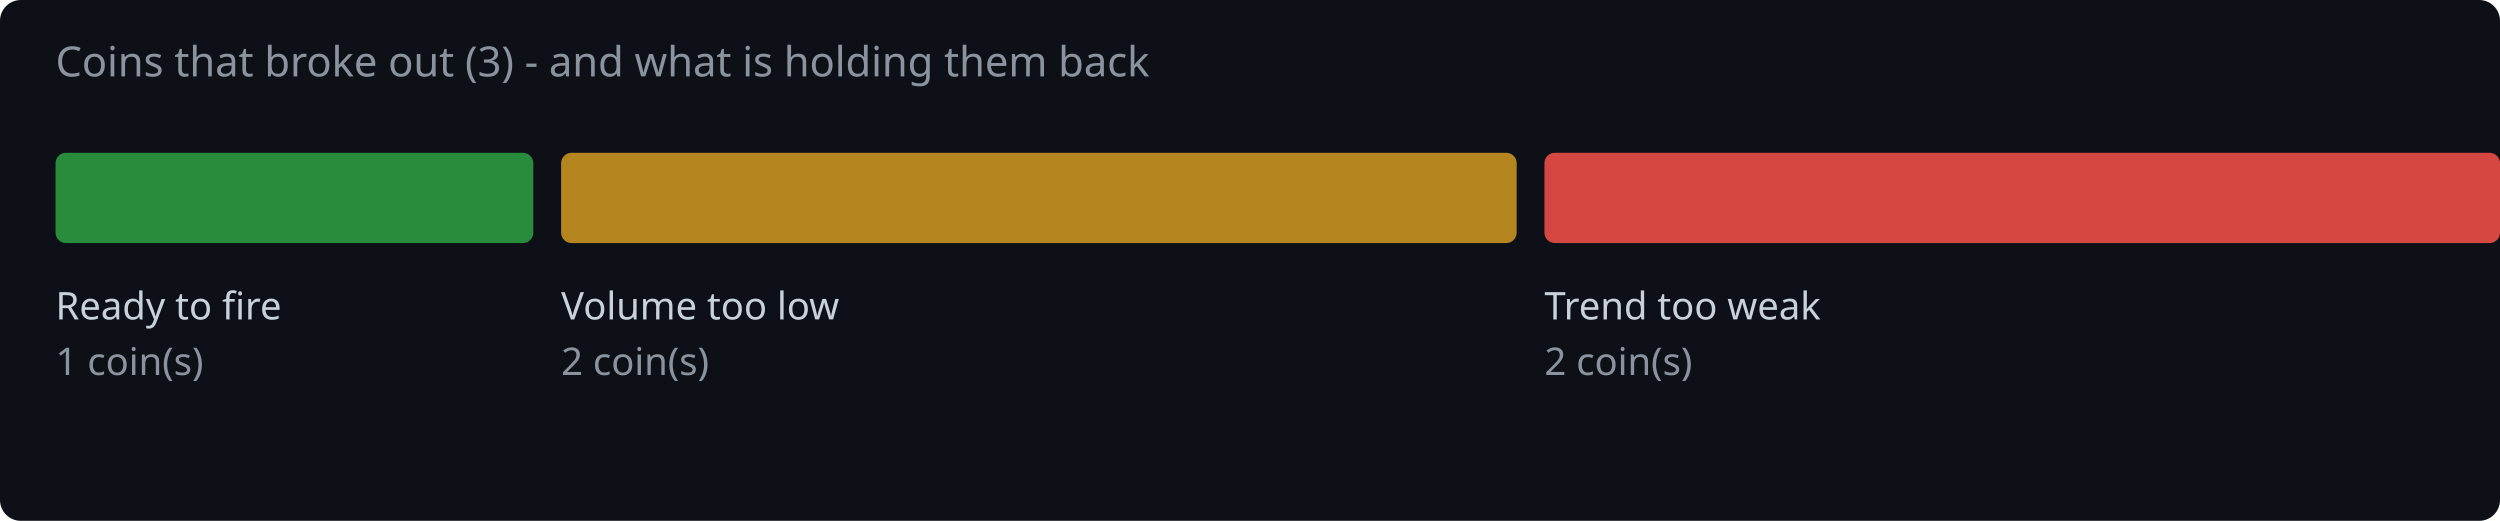
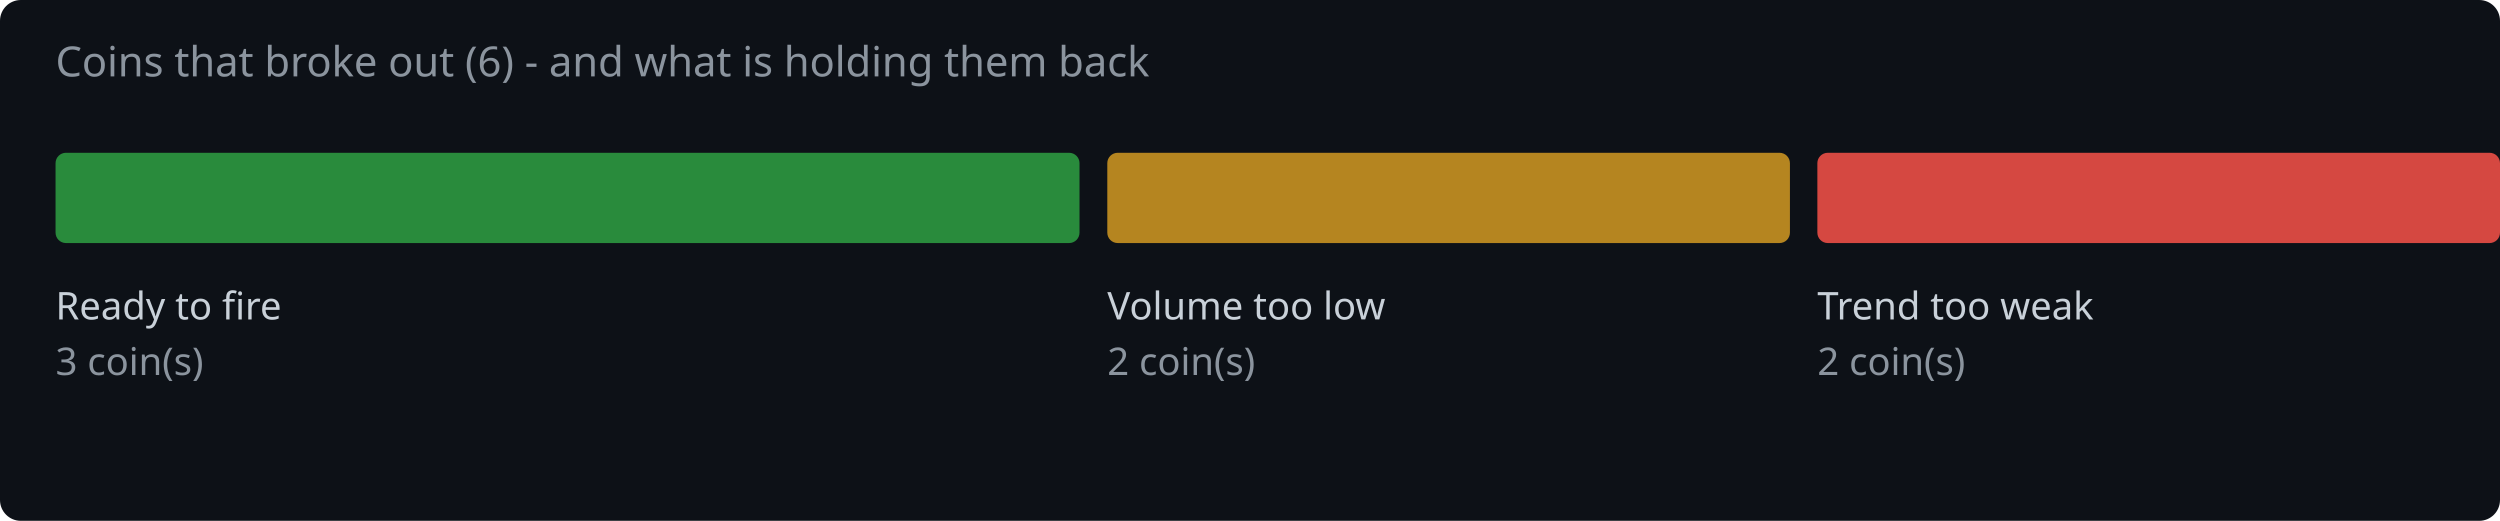
<svg xmlns="http://www.w3.org/2000/svg" width="720" height="150" viewBox="0 0 720 150">
  <rect width="720" height="150" fill="#0d1117" rx="6" />
-   <text x="16" y="22" fill="#8b949e" font-family="system-ui,sans-serif" font-size="12">Coins that broke out (3) - and what is holding them back</text>
-   <rect x="16.0" y="44" width="137.6" height="26" rx="3" fill="#2ea043" opacity="0.85" />
+   <text x="16" y="22" fill="#8b949e" font-family="system-ui,sans-serif" font-size="12">Coins that broke out (6) - and what is holding them back</text>
+   <rect x="16.0" y="44" width="294.9" height="26" rx="3" fill="#2ea043" opacity="0.85" />
  <text x="16.0" y="92" fill="#c9d1d9" font-family="system-ui,sans-serif" font-size="11">Ready to fire</text>
-   <text x="16.0" y="108" fill="#8b949e" font-family="system-ui,sans-serif" font-size="11">1 coin(s)</text>
-   <rect x="161.6" y="44" width="275.2" height="26" rx="3" fill="#d29922" opacity="0.85" />
-   <text x="161.6" y="92" fill="#c9d1d9" font-family="system-ui,sans-serif" font-size="11">Volume too low</text>
-   <text x="161.6" y="108" fill="#8b949e" font-family="system-ui,sans-serif" font-size="11">2 coin(s)</text>
-   <rect x="444.8" y="44" width="275.2" height="26" rx="3" fill="#f85149" opacity="0.85" />
-   <text x="444.8" y="92" fill="#c9d1d9" font-family="system-ui,sans-serif" font-size="11">Trend too weak</text>
-   <text x="444.8" y="108" fill="#8b949e" font-family="system-ui,sans-serif" font-size="11">2 coin(s)</text>
+   <text x="16.0" y="108" fill="#8b949e" font-family="system-ui,sans-serif" font-size="11">3 coin(s)</text>
+   <rect x="318.9" y="44" width="196.6" height="26" rx="3" fill="#d29922" opacity="0.85" />
+   <text x="318.9" y="92" fill="#c9d1d9" font-family="system-ui,sans-serif" font-size="11">Volume too low</text>
+   <text x="318.9" y="108" fill="#8b949e" font-family="system-ui,sans-serif" font-size="11">2 coin(s)</text>
+   <rect x="523.4" y="44" width="196.6" height="26" rx="3" fill="#f85149" opacity="0.85" />
+   <text x="523.4" y="92" fill="#c9d1d9" font-family="system-ui,sans-serif" font-size="11">Trend too weak</text>
+   <text x="523.4" y="108" fill="#8b949e" font-family="system-ui,sans-serif" font-size="11">2 coin(s)</text>
</svg>
